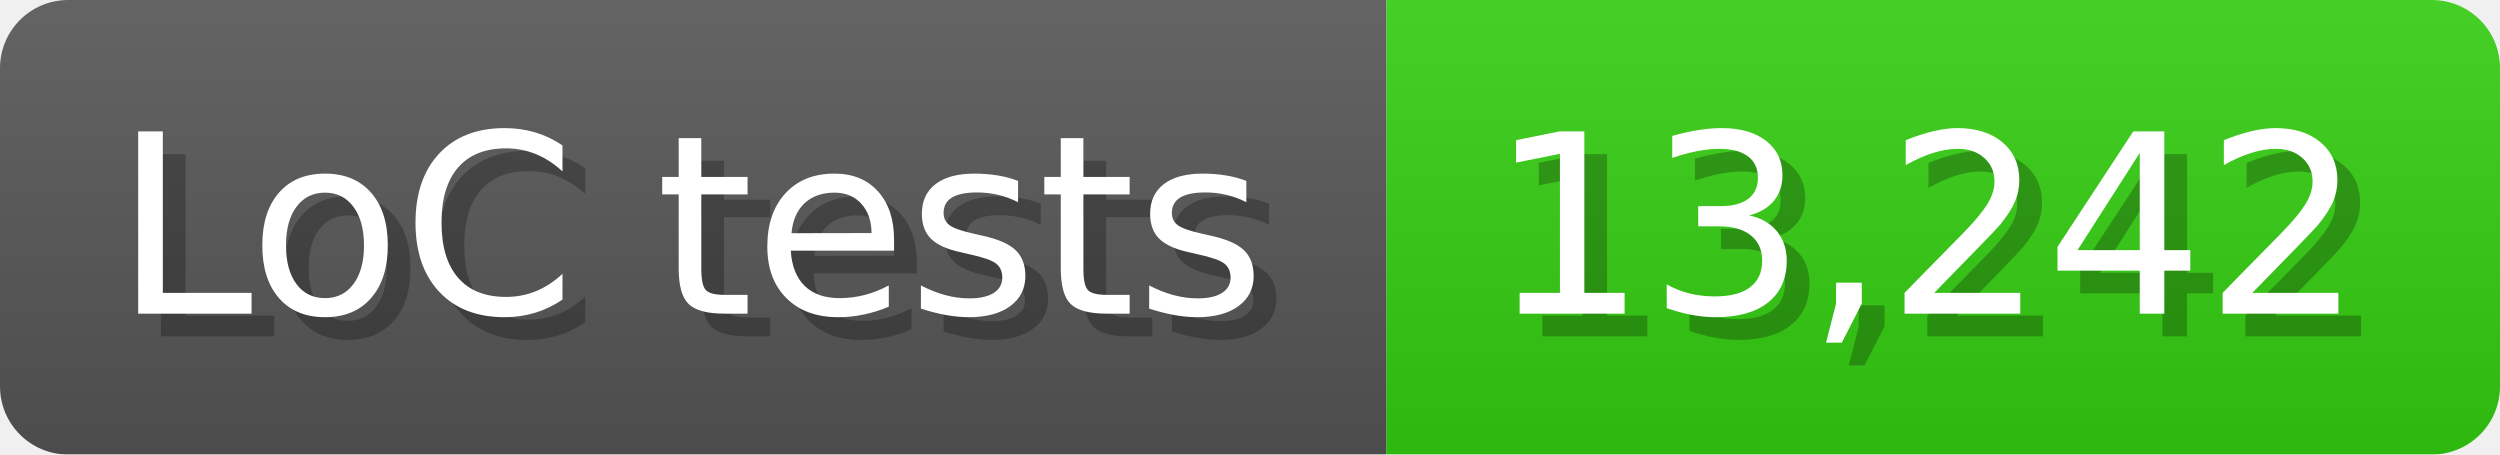
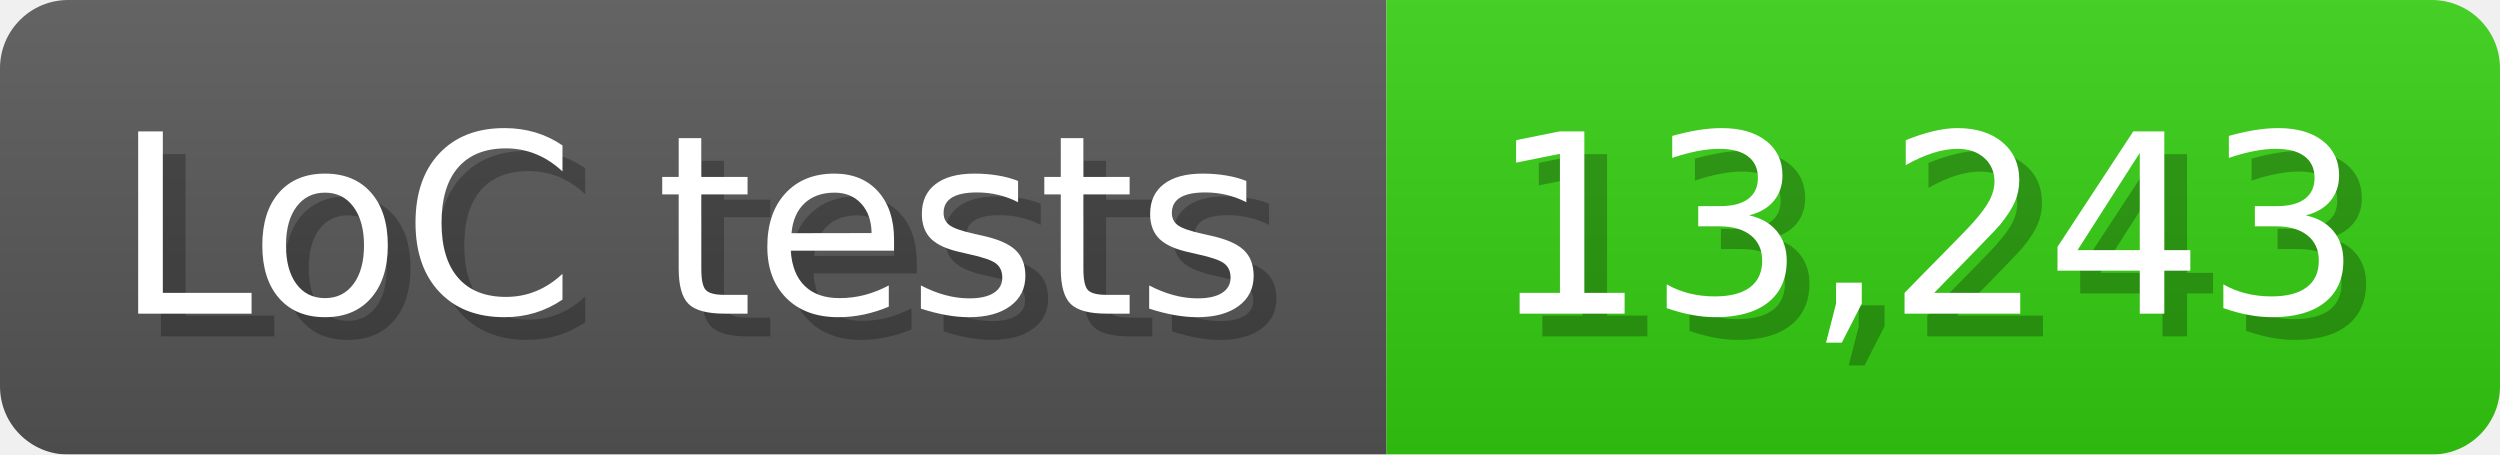
<svg xmlns="http://www.w3.org/2000/svg" width="110" height="20" viewBox="0 0 1100 200">
  <linearGradient id="a" x2="0" y2="100%">
    <stop offset="0" stop-opacity=".1" stop-color="#EEE" />
    <stop offset="1" stop-opacity=".1" />
  </linearGradient>
  <mask id="m">
    <rect width="1100" height="200" rx="30" fill="#FFF" />
  </mask>
  <g mask="url(#m)">
    <rect width="610" height="200" fill="#555" />
    <rect width="490" height="200" fill="#3C1" x="610" />
    <rect width="1100" height="200" fill="url(#a)" />
  </g>
  <g fill="#fff" text-anchor="start" font-family="Verdana,DejaVu Sans,sans-serif" font-size="110">
    <text x="60" y="148" textLength="510" fill="#000" opacity="0.25">LoC tests</text>
    <text x="50" y="138" textLength="510">LoC tests</text>
-     <text x="665" y="148" textLength="390" fill="#000" opacity="0.25">13,242</text>
-     <text x="655" y="138" textLength="390">13,242</text>
+     <text x="665" y="148" textLength="390" fill="#000" opacity="0.25">13,243</text>
+     <text x="655" y="138" textLength="390">13,243</text>
  </g>
</svg>
